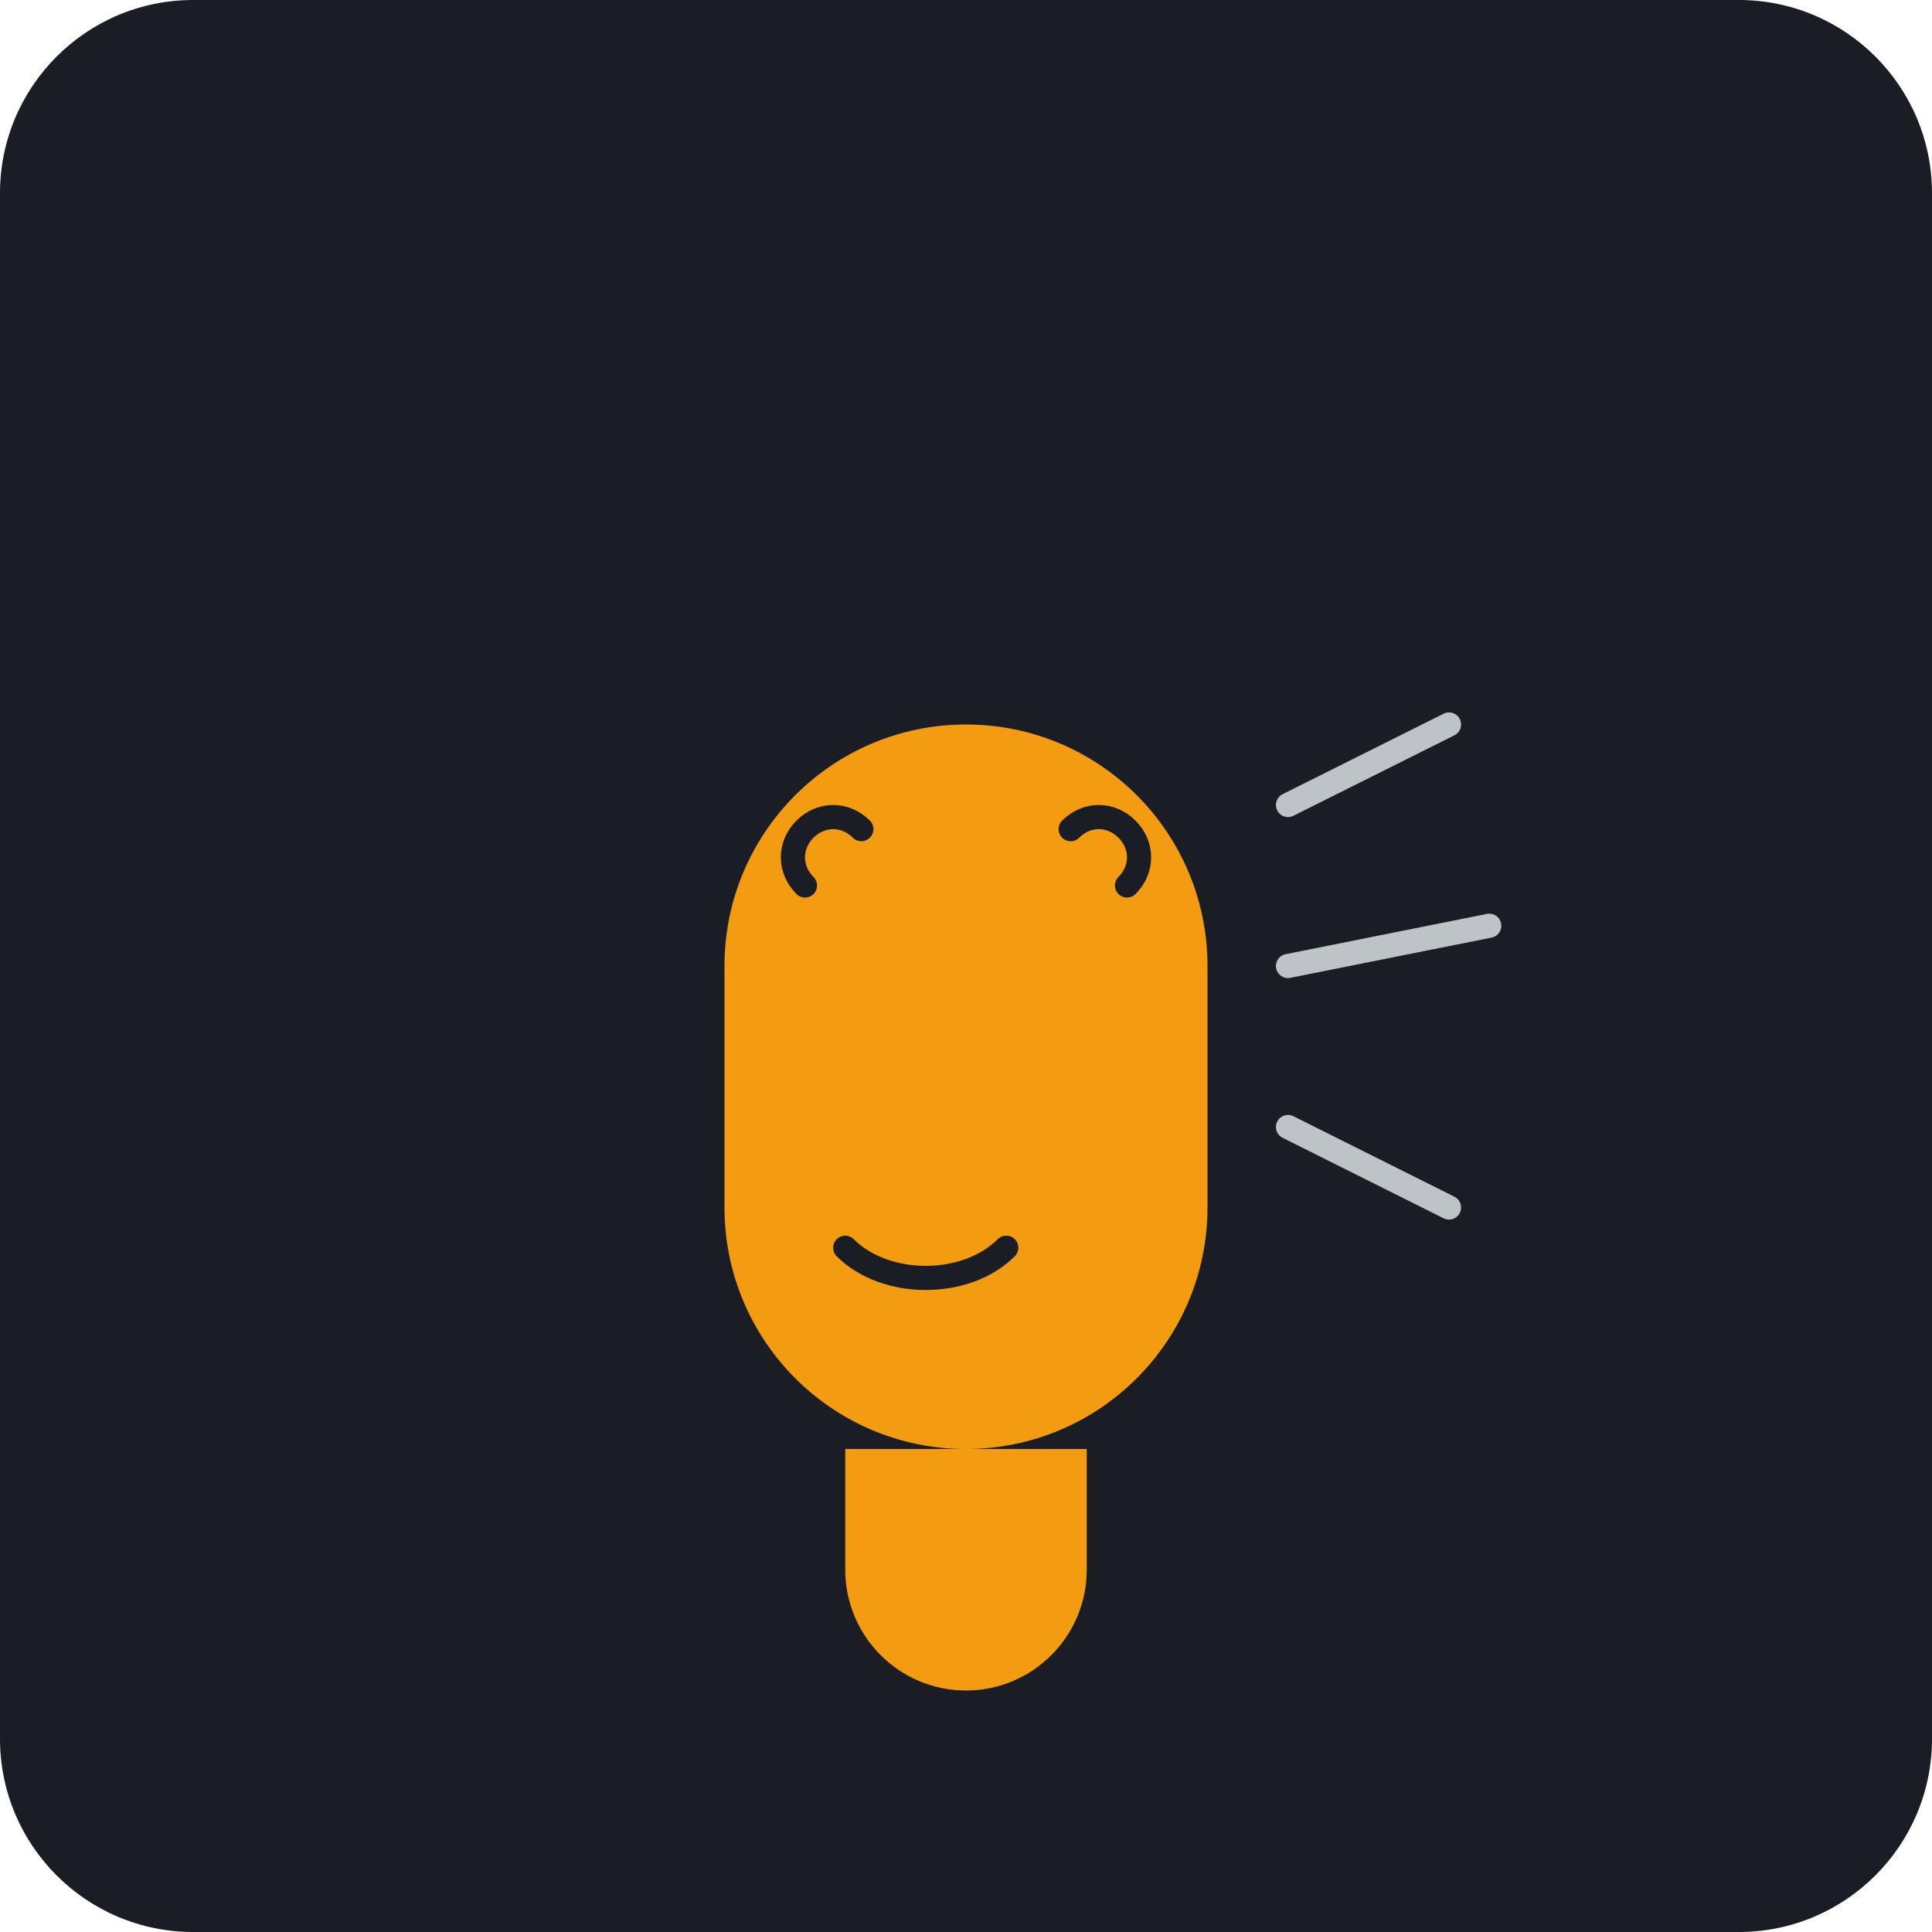
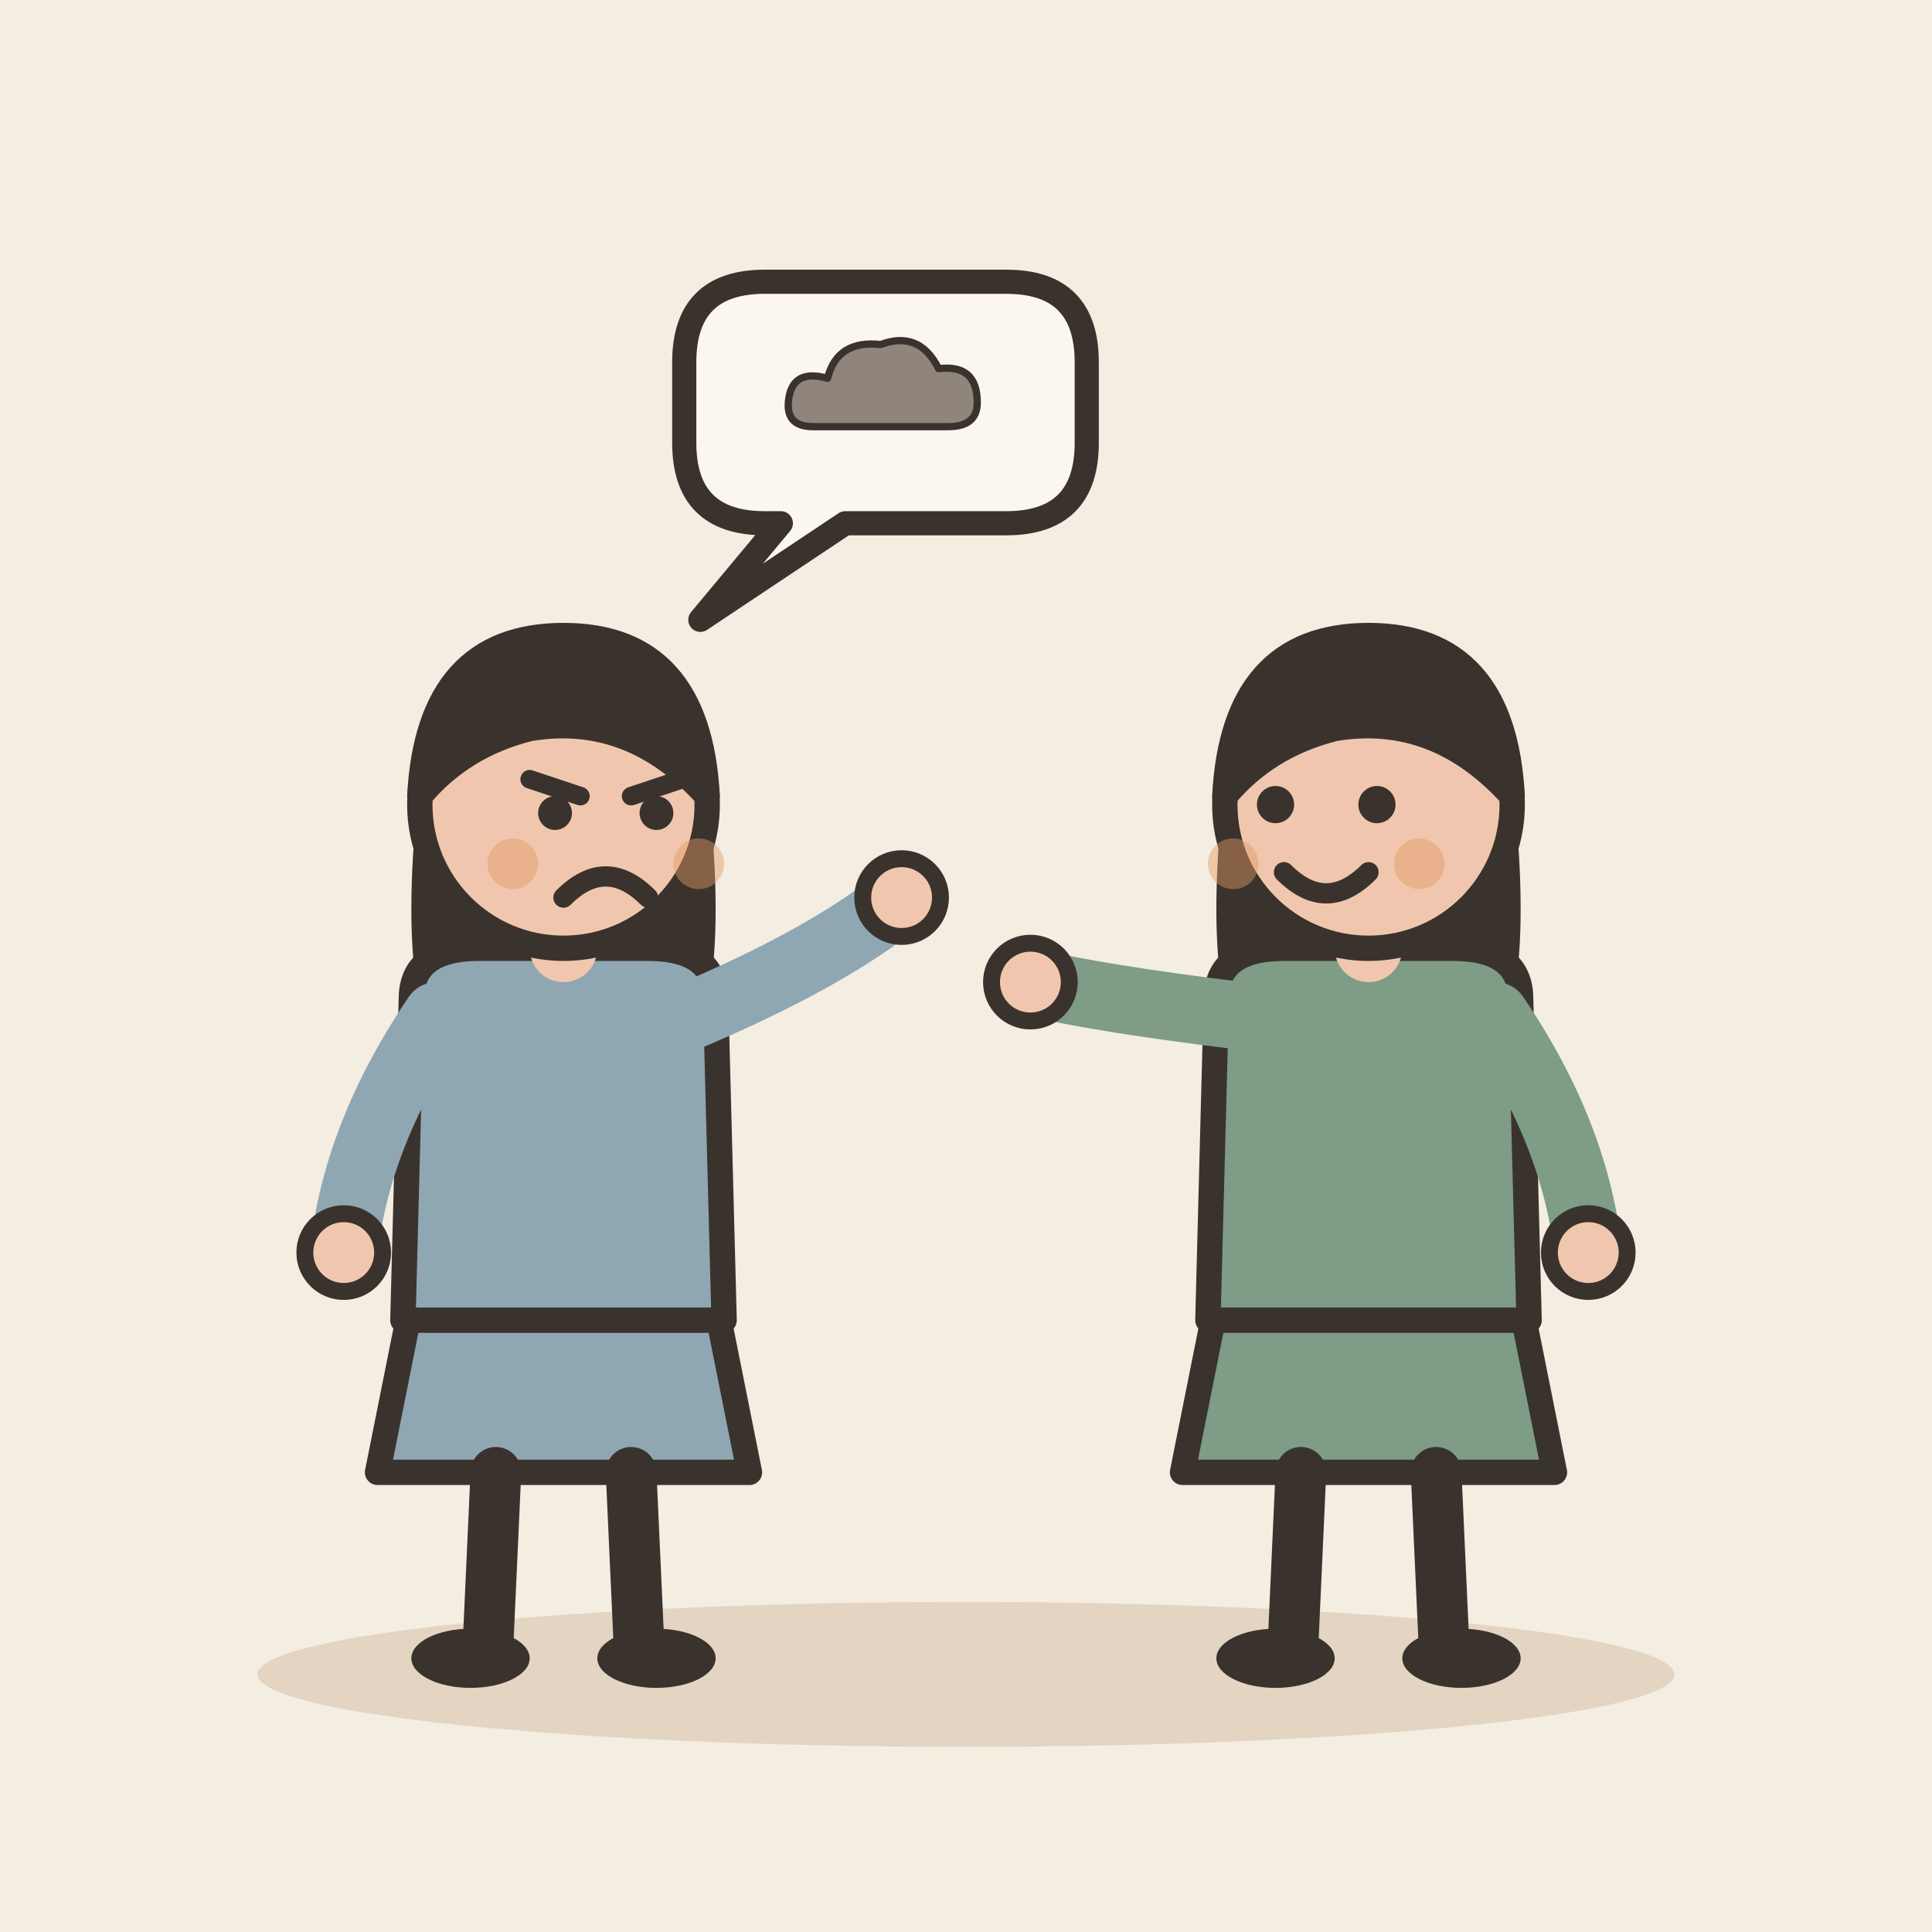
- <svg xmlns="http://www.w3.org/2000/svg" viewBox="0 0 240 240">
-   <rect width="240" height="240" rx="24" fill="#1A1D24" />
-   <g transform="translate(60, 60)">
-     <path d="M60 120c-16.57 0-30-13.43-30-30V60c0-16.57 13.43-30 30-30s30 13.43 30 30v30c0 16.57-13.43 30-30 30z" fill="#F39C12" />
-     <path d="M45 120h30v15c0 8.28-6.72 15-15 15s-15-6.72-15-15v-15z" fill="#F39C12" />
-     <path d="M40 50c-2-2-2-5 0-7s5-2 7 0" fill="none" stroke="#1A1D24" stroke-width="3" stroke-linecap="round" />
-     <path d="M80 50c2-2 2-5 0-7s-5-2-7 0" fill="none" stroke="#1A1D24" stroke-width="3" stroke-linecap="round" />
-     <path d="M45 95c5 5 15 5 20 0" fill="none" stroke="#1A1D24" stroke-width="3" stroke-linecap="round" />
-     <path d="M100 40l20-10M100 60l25-5M100 80l20 10" fill="none" stroke="#BDC3C7" stroke-width="3" stroke-linecap="round" />
+ <svg xmlns="http://www.w3.org/2000/svg" viewBox="0 0 240 240" data-style="editorial">
+   <rect width="240" height="240" fill="#F4EDE2" />
+   <ellipse cx="120" cy="208" rx="88" ry="9" fill="#E3D5C1" />
+   <g transform="translate(70 206) scale(1.05 1.05)">
+     <path d="M-18 -42L-22 -22L22 -22L18 -42Z" fill="#8FA7B3" stroke="#3A332D" stroke-width="3" stroke-linecap="round" stroke-linejoin="round" />
+     <path d="M-8 -22L-9 0" stroke="#3A332D" stroke-width="6" stroke-linecap="round" fill="none" />
+     <path d="M8 -22L9 0" stroke="#3A332D" stroke-width="6" stroke-linecap="round" fill="none" />
+     <ellipse cx="-11" cy="0" rx="7" ry="3.5" fill="#3A332D" />
+     <ellipse cx="11" cy="0" rx="7" ry="3.5" fill="#3A332D" />
+     <path d="M-17 -104Q-20 -78 -14 -70L-6 -78L6 -78L14 -70Q20 -78 17 -104Z" fill="#3A332D" />
+     <path d="M-18 -78Q-18 -84 -10 -84L10 -84Q18 -84 18 -78L19 -40L-19 -40Z" fill="#8FA7B3" stroke="#3A332D" stroke-width="3" stroke-linecap="round" stroke-linejoin="round" />
+     <path d="M-15 -76Q-24.5 -62 -26 -48" fill="none" stroke="#8FA7B3" stroke-width="8" stroke-linecap="round" stroke-linejoin="round" />
+     <circle cx="-26" cy="-48" r="4.6" fill="#F0C7AE" stroke="#3A332D" stroke-linecap="round" stroke-linejoin="round" stroke-width="2" />
+     <path d="M15 -76Q31.5 -83 40 -90" fill="none" stroke="#8FA7B3" stroke-width="8" stroke-linecap="round" stroke-linejoin="round" />
+     <circle cx="40" cy="-90" r="4.6" fill="#F0C7AE" stroke="#3A332D" stroke-linecap="round" stroke-linejoin="round" stroke-width="2" />
+     <path d="M0 -84L0 -88" stroke="#F0C7AE" stroke-width="8" stroke-linecap="round" fill="none" />
+     <circle cx="0" cy="-101" r="17" fill="#F0C7AE" stroke="#3A332D" stroke-width="3" stroke-linecap="round" stroke-linejoin="round" />
+     <path d="M-17 -102Q-16 -121 0 -121Q16 -121 17 -102Q8 -112 -4 -110Q-12 -108 -17 -102Z" fill="#3A332D" stroke="#3A332D" stroke-width="3" stroke-linecap="round" stroke-linejoin="round" />
+     <path d="M-4 -104L2 -102" fill="none" stroke="#3A332D" stroke-width="2.2" stroke-linecap="round" stroke-linejoin="round" />
+     <path d="M14 -104L8 -102" fill="none" stroke="#3A332D" stroke-width="2.2" stroke-linecap="round" stroke-linejoin="round" />
+     <circle cx="-1" cy="-100" r="2" fill="#3A332D" />
+     <circle cx="11" cy="-100" r="2" fill="#3A332D" />
+     <path d="M0 -90Q5 -95 10 -90" fill="none" stroke="#3A332D" stroke-width="2.4" stroke-linecap="round" stroke-linejoin="round" />
+     <circle cx="-6" cy="-94" r="3" fill="#E39A62" opacity="0.45" />
+     <circle cx="16" cy="-94" r="3" fill="#E39A62" opacity="0.45" />
+   </g>
+   <g transform="translate(170 206) scale(1.05 1.05)">
+     <path d="M-18 -42L-22 -22L22 -22L18 -42Z" fill="#7E9C86" stroke="#3A332D" stroke-width="3" stroke-linecap="round" stroke-linejoin="round" />
+     <path d="M-8 -22L-9 0" stroke="#3A332D" stroke-width="6" stroke-linecap="round" fill="none" />
+     <path d="M8 -22L9 0" stroke="#3A332D" stroke-width="6" stroke-linecap="round" fill="none" />
+     <ellipse cx="-11" cy="0" rx="7" ry="3.5" fill="#3A332D" />
+     <ellipse cx="11" cy="0" rx="7" ry="3.5" fill="#3A332D" />
+     <path d="M-17 -104Q-20 -78 -14 -70L-6 -78L6 -78L14 -70Q20 -78 17 -104Z" fill="#3A332D" />
+     <path d="M-18 -78Q-18 -84 -10 -84L10 -84Q18 -84 18 -78L19 -40L-19 -40Z" fill="#7E9C86" stroke="#3A332D" stroke-width="3" stroke-linecap="round" stroke-linejoin="round" />
+     <path d="M-15 -76Q-31.5 -78 -40 -80" fill="none" stroke="#7E9C86" stroke-width="8" stroke-linecap="round" stroke-linejoin="round" />
+     <circle cx="-40" cy="-80" r="4.6" fill="#F0C7AE" stroke="#3A332D" stroke-linecap="round" stroke-linejoin="round" stroke-width="2" />
+     <path d="M15 -76Q24.5 -62 26 -48" fill="none" stroke="#7E9C86" stroke-width="8" stroke-linecap="round" stroke-linejoin="round" />
+     <circle cx="26" cy="-48" r="4.6" fill="#F0C7AE" stroke="#3A332D" stroke-linecap="round" stroke-linejoin="round" stroke-width="2" />
+     <path d="M0 -84L0 -88" stroke="#F0C7AE" stroke-width="8" stroke-linecap="round" fill="none" />
+     <circle cx="0" cy="-101" r="17" fill="#F0C7AE" stroke="#3A332D" stroke-width="3" stroke-linecap="round" stroke-linejoin="round" />
+     <path d="M-17 -102Q-16 -121 0 -121Q16 -121 17 -102Q8 -112 -4 -110Q-12 -108 -17 -102Z" fill="#3A332D" stroke="#3A332D" stroke-width="3" stroke-linecap="round" stroke-linejoin="round" />
+     <circle cx="-11" cy="-101" r="2.2" fill="#3A332D" />
+     <circle cx="1" cy="-101" r="2.2" fill="#3A332D" />
+     <path d="M-10 -93Q-5 -88 0 -93" fill="none" stroke="#3A332D" stroke-width="2.4" stroke-linecap="round" stroke-linejoin="round" />
+     <circle cx="-16" cy="-94" r="3" fill="#E39A62" opacity="0.45" />
+     <circle cx="6" cy="-94" r="3" fill="#E39A62" opacity="0.45" />
+   </g>
+   <path d="M85 45Q85 35 95 35L125 35Q135 35 135 45L135 55Q135 65 125 65L105 65L87 77L97 65L95 65Q85 65 85 55Z" fill="#FBF6EE" stroke="#3A332D" stroke-width="3" stroke-linecap="round" stroke-linejoin="round" />
+   <g transform="translate(110 50)">
+     <g transform="translate(0 0) scale(0.3 0.3)">
+       <path d="M-30 10Q-42 10 -40 -2Q-38 -14 -24 -10Q-20 -26 -2 -24Q14 -30 22 -14Q38 -16 38 0Q38 10 26 10Z" fill="#8F857A" stroke="#3A332D" stroke-width="3" stroke-linecap="round" stroke-linejoin="round" />
+     </g>
  </g>
</svg>
